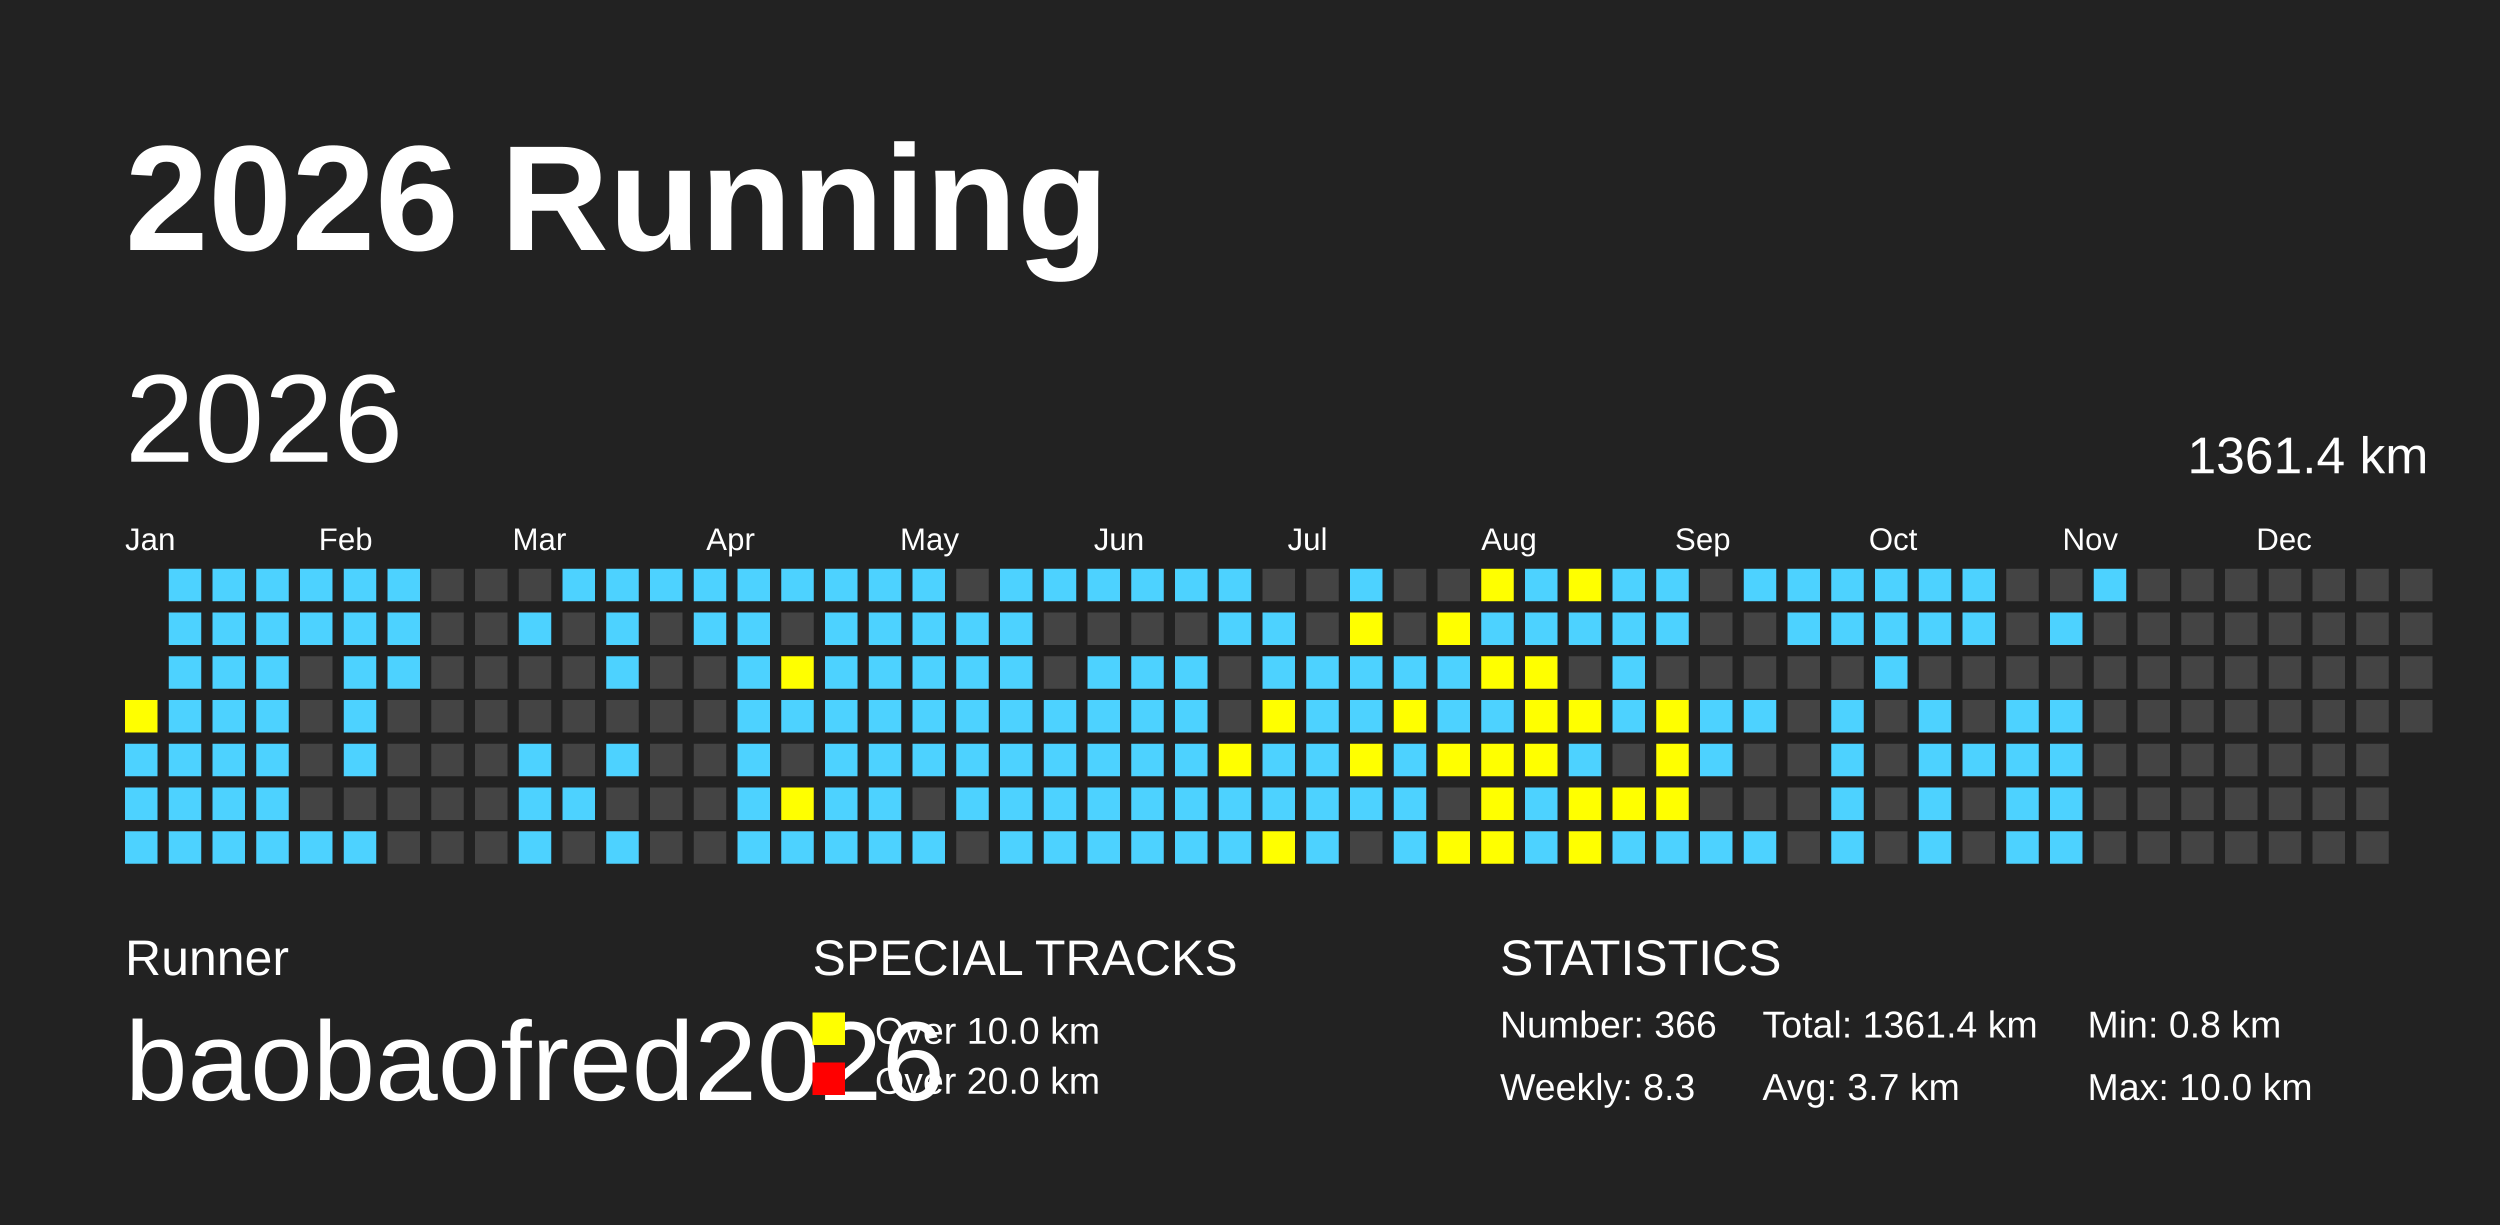
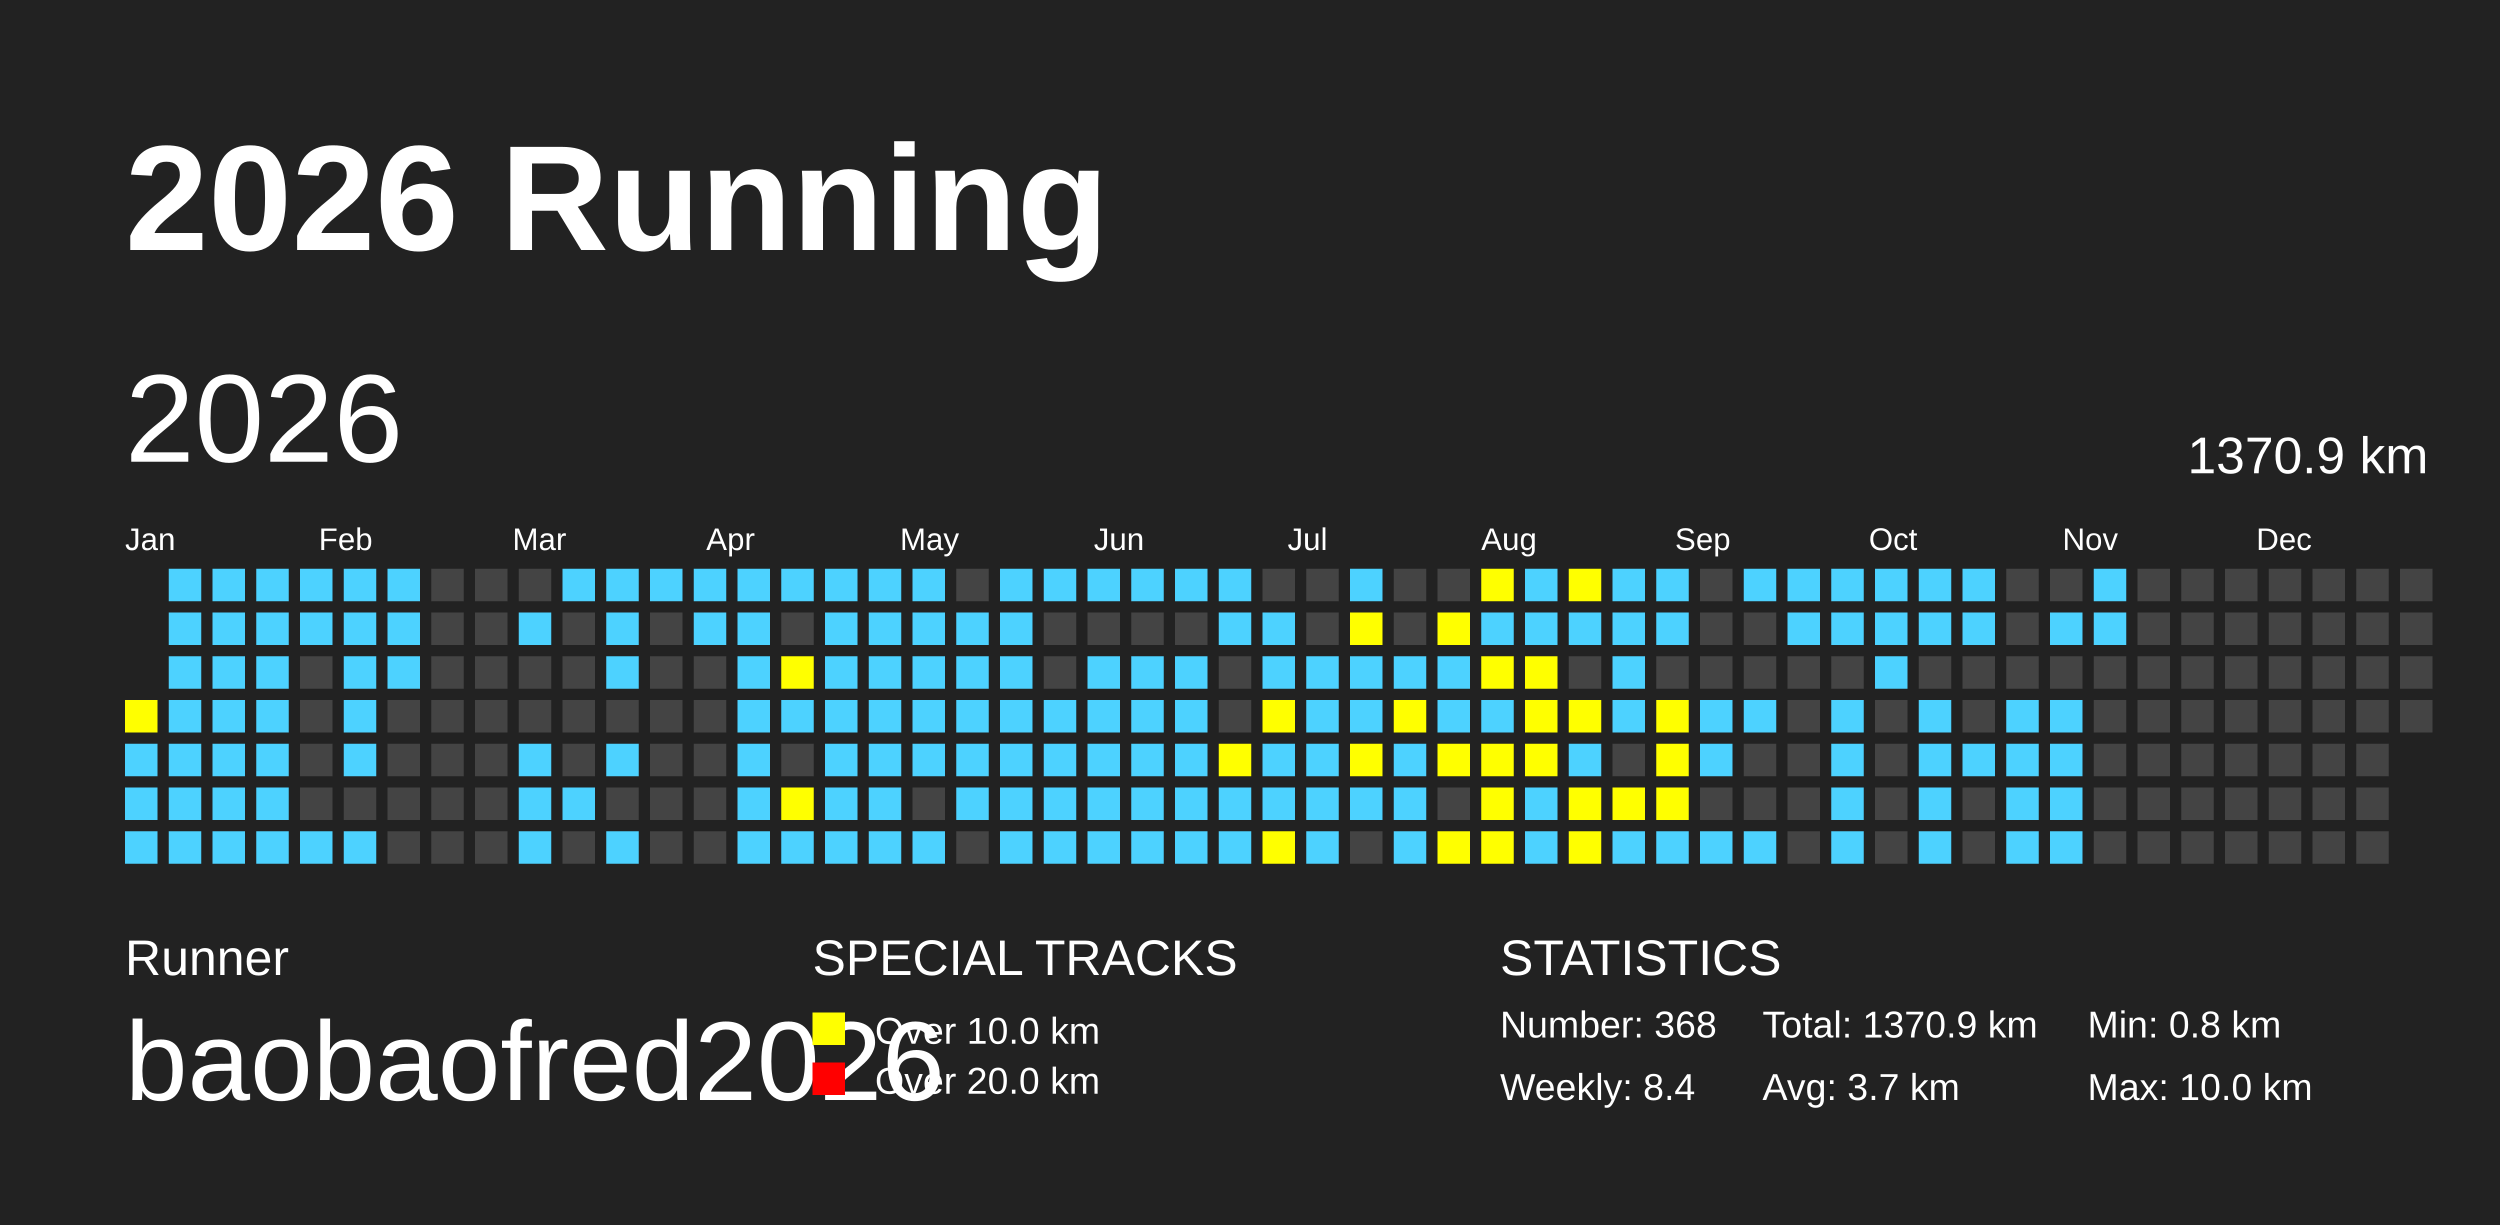
<svg xmlns="http://www.w3.org/2000/svg" baseProfile="full" height="98mm" version="1.1" viewBox="0,0,200,98" width="200mm">
  <defs />
  <rect fill="#222222" height="98" width="200" x="0" y="0" />
  <text fill="#FFFFFF" style="font-size:12px; font-family:Arial; font-weight:bold;" x="10" y="20">2026 Running</text>
  <text fill="#FFFFFF" style="font-size:4px; font-family:Arial" x="10" y="78">Runner</text>
  <text fill="#FFFFFF" style="font-size:9px; font-family:Arial" x="10" y="88">baobaofred2026</text>
  <text fill="#FFFFFF" style="font-size:4px; font-family:Arial" x="65" y="78">SPECIAL TRACKS</text>
  <rect fill="yellow" height="2.6" width="2.6" x="65" y="81" />
  <text fill="#FFFFFF" style="font-size:3px; font-family:Arial" x="70" y="83.5">Over 10.0 km</text>
  <rect fill="red" height="2.6" width="2.6" x="65" y="85" />
  <text fill="#FFFFFF" style="font-size:3px; font-family:Arial" x="70" y="87.5">Over 20.0 km</text>
  <text fill="#FFFFFF" style="font-size:4px; font-family:Arial" x="120" y="78">STATISTICS</text>
-   <text fill="#FFFFFF" style="font-size:3px; font-family:Arial" x="120" y="83">Number: 366</text>
-   <text fill="#FFFFFF" style="font-size:3px; font-family:Arial" x="120" y="88">Weekly: 8.3</text>
-   <text fill="#FFFFFF" style="font-size:3px; font-family:Arial" x="141" y="83">Total: 1361.4 km</text>
+   <text fill="#FFFFFF" style="font-size:3px; font-family:Arial" x="120" y="83">Number: 368</text>
+   <text fill="#FFFFFF" style="font-size:3px; font-family:Arial" x="120" y="88">Weekly: 8.4</text>
+   <text fill="#FFFFFF" style="font-size:3px; font-family:Arial" x="141" y="83">Total: 1370.9 km</text>
  <text fill="#FFFFFF" style="font-size:3px; font-family:Arial" x="141" y="88">Avg: 3.7 km</text>
  <text fill="#FFFFFF" style="font-size:3px; font-family:Arial" x="167" y="83">Min: 0.8 km</text>
  <text fill="#FFFFFF" style="font-size:3px; font-family:Arial" x="167" y="88">Max: 10.0 km</text>
  <text dominant-baseline="hanging" fill="#FFFFFF" style="font-size:10.0px; font-family:Arial;" x="10" y="30">2026</text>
-   <text dominant-baseline="hanging" fill="#FFFFFF" style="font-size:4.125px; font-family:Arial;" x="175" y="35">1361.4 km</text>
+   <text dominant-baseline="hanging" fill="#FFFFFF" style="font-size:4.125px; font-family:Arial;" x="175" y="35">1370.9 km</text>
  <text fill="#FFFFFF" style="font-size:2.5px; font-family:Arial" x="10.0" y="44">Jan</text>
  <text fill="#FFFFFF" style="font-size:2.5px; font-family:Arial" x="25.5" y="44">Feb</text>
  <text fill="#FFFFFF" style="font-size:2.5px; font-family:Arial" x="41.0" y="44">Mar</text>
  <text fill="#FFFFFF" style="font-size:2.5px; font-family:Arial" x="56.5" y="44">Apr</text>
  <text fill="#FFFFFF" style="font-size:2.5px; font-family:Arial" x="72.0" y="44">May</text>
  <text fill="#FFFFFF" style="font-size:2.5px; font-family:Arial" x="87.5" y="44">Jun</text>
  <text fill="#FFFFFF" style="font-size:2.5px; font-family:Arial" x="103.0" y="44">Jul</text>
  <text fill="#FFFFFF" style="font-size:2.5px; font-family:Arial" x="118.5" y="44">Aug</text>
  <text fill="#FFFFFF" style="font-size:2.5px; font-family:Arial" x="134.0" y="44">Sep</text>
  <text fill="#FFFFFF" style="font-size:2.5px; font-family:Arial" x="149.5" y="44">Oct</text>
  <text fill="#FFFFFF" style="font-size:2.5px; font-family:Arial" x="165.0" y="44">Nov</text>
  <text fill="#FFFFFF" style="font-size:2.5px; font-family:Arial" x="180.5" y="44">Dec</text>
  <rect fill="yellow" height="2.6" width="2.6" x="10.0" y="56.0" />
  <rect fill="#4DD2FF" height="2.6" width="2.6" x="10.0" y="59.5" />
  <rect fill="#4DD2FF" height="2.6" width="2.6" x="10.0" y="63.0" />
  <rect fill="#4DD2FF" height="2.6" width="2.6" x="10.0" y="66.5" />
  <rect fill="#4DD2FF" height="2.6" width="2.6" x="13.5" y="45.5" />
  <rect fill="#4DD2FF" height="2.6" width="2.6" x="13.5" y="49.0" />
  <rect fill="#4DD2FF" height="2.6" width="2.6" x="13.5" y="52.5" />
  <rect fill="#4DD2FF" height="2.6" width="2.6" x="13.5" y="56.0" />
  <rect fill="#4DD2FF" height="2.6" width="2.6" x="13.5" y="59.5" />
  <rect fill="#4DD2FF" height="2.6" width="2.6" x="13.5" y="63.0" />
  <rect fill="#4DD2FF" height="2.6" width="2.6" x="13.5" y="66.5" />
  <rect fill="#4DD2FF" height="2.6" width="2.6" x="17.0" y="45.5" />
  <rect fill="#4DD2FF" height="2.6" width="2.6" x="17.0" y="49.0" />
  <rect fill="#4DD2FF" height="2.6" width="2.6" x="17.0" y="52.5" />
  <rect fill="#4DD2FF" height="2.6" width="2.6" x="17.0" y="56.0" />
  <rect fill="#4DD2FF" height="2.6" width="2.6" x="17.0" y="59.5" />
  <rect fill="#4DD2FF" height="2.6" width="2.6" x="17.0" y="63.0" />
  <rect fill="#4DD2FF" height="2.6" width="2.6" x="17.0" y="66.5" />
  <rect fill="#4DD2FF" height="2.6" width="2.6" x="20.5" y="45.5" />
  <rect fill="#4DD2FF" height="2.6" width="2.6" x="20.5" y="49.0" />
  <rect fill="#4DD2FF" height="2.6" width="2.6" x="20.5" y="52.5" />
  <rect fill="#4DD2FF" height="2.6" width="2.6" x="20.5" y="56.0" />
  <rect fill="#4DD2FF" height="2.6" width="2.6" x="20.5" y="59.5" />
  <rect fill="#4DD2FF" height="2.6" width="2.6" x="20.5" y="63.0" />
  <rect fill="#4DD2FF" height="2.6" width="2.6" x="20.5" y="66.5" />
  <rect fill="#4DD2FF" height="2.6" width="2.6" x="24.0" y="45.5" />
  <rect fill="#4DD2FF" height="2.6" width="2.6" x="24.0" y="49.0" />
  <rect fill="#444444" height="2.6" width="2.6" x="24.0" y="52.5" />
  <rect fill="#444444" height="2.6" width="2.6" x="24.0" y="56.0" />
  <rect fill="#444444" height="2.6" width="2.6" x="24.0" y="59.5" />
  <rect fill="#444444" height="2.6" width="2.6" x="24.0" y="63.0" />
  <rect fill="#4DD2FF" height="2.6" width="2.6" x="24.0" y="66.5" />
  <rect fill="#4DD2FF" height="2.6" width="2.6" x="27.5" y="45.5" />
  <rect fill="#4DD2FF" height="2.6" width="2.6" x="27.5" y="49.0" />
  <rect fill="#4DD2FF" height="2.6" width="2.6" x="27.5" y="52.5" />
  <rect fill="#4DD2FF" height="2.6" width="2.6" x="27.5" y="56.0" />
  <rect fill="#4DD2FF" height="2.6" width="2.6" x="27.5" y="59.5" />
  <rect fill="#444444" height="2.6" width="2.6" x="27.5" y="63.0" />
  <rect fill="#4DD2FF" height="2.6" width="2.6" x="27.5" y="66.5" />
  <rect fill="#4DD2FF" height="2.6" width="2.6" x="31.0" y="45.5" />
  <rect fill="#4DD2FF" height="2.6" width="2.6" x="31.0" y="49.0" />
  <rect fill="#4DD2FF" height="2.6" width="2.6" x="31.0" y="52.5" />
  <rect fill="#444444" height="2.6" width="2.6" x="31.0" y="56.0" />
  <rect fill="#444444" height="2.6" width="2.6" x="31.0" y="59.5" />
  <rect fill="#444444" height="2.6" width="2.6" x="31.0" y="63.0" />
  <rect fill="#444444" height="2.6" width="2.6" x="31.0" y="66.5" />
  <rect fill="#444444" height="2.6" width="2.6" x="34.5" y="45.5" />
  <rect fill="#444444" height="2.6" width="2.6" x="34.5" y="49.0" />
  <rect fill="#444444" height="2.6" width="2.6" x="34.5" y="52.5" />
  <rect fill="#444444" height="2.6" width="2.6" x="34.5" y="56.0" />
  <rect fill="#444444" height="2.6" width="2.6" x="34.5" y="59.5" />
  <rect fill="#444444" height="2.6" width="2.6" x="34.5" y="63.0" />
  <rect fill="#444444" height="2.6" width="2.6" x="34.5" y="66.5" />
  <rect fill="#444444" height="2.6" width="2.6" x="38.0" y="45.5" />
  <rect fill="#444444" height="2.6" width="2.6" x="38.0" y="49.0" />
  <rect fill="#444444" height="2.6" width="2.6" x="38.0" y="52.5" />
  <rect fill="#444444" height="2.6" width="2.6" x="38.0" y="56.0" />
  <rect fill="#444444" height="2.6" width="2.6" x="38.0" y="59.5" />
  <rect fill="#444444" height="2.6" width="2.6" x="38.0" y="63.0" />
  <rect fill="#444444" height="2.6" width="2.6" x="38.0" y="66.5" />
  <rect fill="#444444" height="2.6" width="2.6" x="41.5" y="45.5" />
  <rect fill="#4DD2FF" height="2.6" width="2.6" x="41.5" y="49.0" />
  <rect fill="#444444" height="2.6" width="2.6" x="41.5" y="52.5" />
  <rect fill="#444444" height="2.6" width="2.6" x="41.5" y="56.0" />
  <rect fill="#4DD2FF" height="2.6" width="2.6" x="41.5" y="59.5" />
  <rect fill="#4DD2FF" height="2.6" width="2.6" x="41.5" y="63.0" />
  <rect fill="#4DD2FF" height="2.6" width="2.6" x="41.5" y="66.5" />
  <rect fill="#4DD2FF" height="2.6" width="2.6" x="45.0" y="45.5" />
  <rect fill="#444444" height="2.6" width="2.6" x="45.0" y="49.0" />
  <rect fill="#444444" height="2.6" width="2.6" x="45.0" y="52.5" />
  <rect fill="#444444" height="2.6" width="2.6" x="45.0" y="56.0" />
  <rect fill="#444444" height="2.6" width="2.6" x="45.0" y="59.5" />
  <rect fill="#4DD2FF" height="2.6" width="2.6" x="45.0" y="63.0" />
  <rect fill="#444444" height="2.6" width="2.6" x="45.0" y="66.5" />
  <rect fill="#4DD2FF" height="2.6" width="2.6" x="48.5" y="45.5" />
  <rect fill="#4DD2FF" height="2.6" width="2.6" x="48.5" y="49.0" />
  <rect fill="#4DD2FF" height="2.6" width="2.6" x="48.5" y="52.5" />
  <rect fill="#444444" height="2.6" width="2.6" x="48.5" y="56.0" />
  <rect fill="#4DD2FF" height="2.6" width="2.6" x="48.5" y="59.5" />
  <rect fill="#444444" height="2.6" width="2.6" x="48.5" y="63.0" />
  <rect fill="#4DD2FF" height="2.6" width="2.6" x="48.5" y="66.5" />
  <rect fill="#4DD2FF" height="2.6" width="2.6" x="52.0" y="45.5" />
  <rect fill="#444444" height="2.6" width="2.6" x="52.0" y="49.0" />
  <rect fill="#444444" height="2.6" width="2.6" x="52.0" y="52.5" />
  <rect fill="#444444" height="2.6" width="2.6" x="52.0" y="56.0" />
  <rect fill="#444444" height="2.6" width="2.6" x="52.0" y="59.5" />
  <rect fill="#444444" height="2.6" width="2.6" x="52.0" y="63.0" />
  <rect fill="#444444" height="2.6" width="2.6" x="52.0" y="66.5" />
  <rect fill="#4DD2FF" height="2.6" width="2.6" x="55.5" y="45.5" />
  <rect fill="#4DD2FF" height="2.6" width="2.6" x="55.5" y="49.0" />
  <rect fill="#444444" height="2.6" width="2.6" x="55.5" y="52.5" />
  <rect fill="#444444" height="2.6" width="2.6" x="55.5" y="56.0" />
  <rect fill="#444444" height="2.6" width="2.6" x="55.5" y="59.5" />
  <rect fill="#444444" height="2.6" width="2.6" x="55.5" y="63.0" />
  <rect fill="#444444" height="2.6" width="2.6" x="55.5" y="66.5" />
  <rect fill="#4DD2FF" height="2.6" width="2.6" x="59.0" y="45.5" />
  <rect fill="#4DD2FF" height="2.6" width="2.6" x="59.0" y="49.0" />
  <rect fill="#4DD2FF" height="2.6" width="2.6" x="59.0" y="52.5" />
  <rect fill="#4DD2FF" height="2.6" width="2.6" x="59.0" y="56.0" />
  <rect fill="#4DD2FF" height="2.6" width="2.6" x="59.0" y="59.5" />
  <rect fill="#4DD2FF" height="2.6" width="2.6" x="59.0" y="63.0" />
  <rect fill="#4DD2FF" height="2.6" width="2.6" x="59.0" y="66.5" />
  <rect fill="#4DD2FF" height="2.6" width="2.6" x="62.5" y="45.5" />
  <rect fill="#444444" height="2.6" width="2.6" x="62.5" y="49.0" />
  <rect fill="yellow" height="2.6" width="2.6" x="62.5" y="52.5" />
  <rect fill="#4DD2FF" height="2.6" width="2.6" x="62.5" y="56.0" />
  <rect fill="#444444" height="2.6" width="2.6" x="62.5" y="59.5" />
  <rect fill="yellow" height="2.6" width="2.6" x="62.5" y="63.0" />
  <rect fill="#4DD2FF" height="2.6" width="2.6" x="62.5" y="66.5" />
  <rect fill="#4DD2FF" height="2.6" width="2.6" x="66.0" y="45.5" />
  <rect fill="#4DD2FF" height="2.6" width="2.6" x="66.0" y="49.0" />
  <rect fill="#4DD2FF" height="2.6" width="2.6" x="66.0" y="52.5" />
  <rect fill="#4DD2FF" height="2.6" width="2.6" x="66.0" y="56.0" />
  <rect fill="#4DD2FF" height="2.6" width="2.6" x="66.0" y="59.5" />
  <rect fill="#4DD2FF" height="2.6" width="2.6" x="66.0" y="63.0" />
  <rect fill="#4DD2FF" height="2.6" width="2.6" x="66.0" y="66.5" />
  <rect fill="#4DD2FF" height="2.6" width="2.6" x="69.5" y="45.5" />
  <rect fill="#4DD2FF" height="2.6" width="2.6" x="69.5" y="49.0" />
  <rect fill="#4DD2FF" height="2.6" width="2.6" x="69.5" y="52.5" />
  <rect fill="#4DD2FF" height="2.6" width="2.6" x="69.5" y="56.0" />
  <rect fill="#4DD2FF" height="2.6" width="2.6" x="69.5" y="59.5" />
  <rect fill="#4DD2FF" height="2.6" width="2.6" x="69.5" y="63.0" />
  <rect fill="#4DD2FF" height="2.6" width="2.6" x="69.5" y="66.5" />
  <rect fill="#4DD2FF" height="2.6" width="2.6" x="73.0" y="45.5" />
  <rect fill="#4DD2FF" height="2.6" width="2.6" x="73.0" y="49.0" />
  <rect fill="#4DD2FF" height="2.6" width="2.6" x="73.0" y="52.5" />
  <rect fill="#4DD2FF" height="2.6" width="2.6" x="73.0" y="56.0" />
  <rect fill="#4DD2FF" height="2.6" width="2.6" x="73.0" y="59.5" />
  <rect fill="#444444" height="2.6" width="2.6" x="73.0" y="63.0" />
  <rect fill="#4DD2FF" height="2.6" width="2.6" x="73.0" y="66.5" />
  <rect fill="#444444" height="2.6" width="2.6" x="76.5" y="45.5" />
  <rect fill="#4DD2FF" height="2.6" width="2.6" x="76.5" y="49.0" />
  <rect fill="#4DD2FF" height="2.6" width="2.6" x="76.5" y="52.5" />
  <rect fill="#4DD2FF" height="2.6" width="2.6" x="76.5" y="56.0" />
  <rect fill="#4DD2FF" height="2.6" width="2.6" x="76.5" y="59.5" />
  <rect fill="#4DD2FF" height="2.6" width="2.6" x="76.5" y="63.0" />
  <rect fill="#444444" height="2.6" width="2.6" x="76.5" y="66.5" />
  <rect fill="#4DD2FF" height="2.6" width="2.6" x="80.0" y="45.5" />
  <rect fill="#4DD2FF" height="2.6" width="2.6" x="80.0" y="49.0" />
  <rect fill="#4DD2FF" height="2.6" width="2.6" x="80.0" y="52.5" />
  <rect fill="#4DD2FF" height="2.6" width="2.6" x="80.0" y="56.0" />
  <rect fill="#4DD2FF" height="2.6" width="2.6" x="80.0" y="59.5" />
  <rect fill="#4DD2FF" height="2.6" width="2.6" x="80.0" y="63.0" />
  <rect fill="#4DD2FF" height="2.6" width="2.6" x="80.0" y="66.5" />
  <rect fill="#4DD2FF" height="2.6" width="2.6" x="83.5" y="45.5" />
  <rect fill="#444444" height="2.6" width="2.6" x="83.5" y="49.0" />
  <rect fill="#444444" height="2.6" width="2.6" x="83.5" y="52.5" />
  <rect fill="#4DD2FF" height="2.6" width="2.6" x="83.5" y="56.0" />
  <rect fill="#4DD2FF" height="2.6" width="2.6" x="83.5" y="59.5" />
  <rect fill="#4DD2FF" height="2.6" width="2.6" x="83.5" y="63.0" />
  <rect fill="#4DD2FF" height="2.6" width="2.6" x="83.5" y="66.5" />
  <rect fill="#4DD2FF" height="2.6" width="2.6" x="87.0" y="45.5" />
  <rect fill="#444444" height="2.6" width="2.6" x="87.0" y="49.0" />
  <rect fill="#4DD2FF" height="2.6" width="2.6" x="87.0" y="52.5" />
  <rect fill="#4DD2FF" height="2.6" width="2.6" x="87.0" y="56.0" />
  <rect fill="#4DD2FF" height="2.6" width="2.6" x="87.0" y="59.5" />
  <rect fill="#4DD2FF" height="2.6" width="2.6" x="87.0" y="63.0" />
  <rect fill="#4DD2FF" height="2.6" width="2.6" x="87.0" y="66.5" />
  <rect fill="#4DD2FF" height="2.6" width="2.6" x="90.5" y="45.5" />
  <rect fill="#444444" height="2.6" width="2.6" x="90.5" y="49.0" />
  <rect fill="#4DD2FF" height="2.6" width="2.6" x="90.5" y="52.5" />
  <rect fill="#4DD2FF" height="2.6" width="2.6" x="90.5" y="56.0" />
  <rect fill="#4DD2FF" height="2.6" width="2.6" x="90.5" y="59.5" />
  <rect fill="#4DD2FF" height="2.6" width="2.6" x="90.5" y="63.0" />
  <rect fill="#4DD2FF" height="2.6" width="2.6" x="90.5" y="66.5" />
  <rect fill="#4DD2FF" height="2.6" width="2.6" x="94.0" y="45.5" />
  <rect fill="#444444" height="2.6" width="2.6" x="94.0" y="49.0" />
  <rect fill="#4DD2FF" height="2.6" width="2.6" x="94.0" y="52.5" />
  <rect fill="#4DD2FF" height="2.6" width="2.6" x="94.0" y="56.0" />
  <rect fill="#4DD2FF" height="2.6" width="2.6" x="94.0" y="59.5" />
  <rect fill="#4DD2FF" height="2.6" width="2.6" x="94.0" y="63.0" />
  <rect fill="#4DD2FF" height="2.6" width="2.6" x="94.0" y="66.5" />
  <rect fill="#4DD2FF" height="2.6" width="2.6" x="97.5" y="45.5" />
  <rect fill="#4DD2FF" height="2.6" width="2.6" x="97.5" y="49.0" />
  <rect fill="#444444" height="2.6" width="2.6" x="97.5" y="52.5" />
  <rect fill="#444444" height="2.6" width="2.6" x="97.5" y="56.0" />
  <rect fill="yellow" height="2.6" width="2.6" x="97.5" y="59.5" />
  <rect fill="#4DD2FF" height="2.6" width="2.6" x="97.5" y="63.0" />
  <rect fill="#4DD2FF" height="2.6" width="2.6" x="97.5" y="66.5" />
  <rect fill="#444444" height="2.6" width="2.6" x="101.0" y="45.5" />
  <rect fill="#4DD2FF" height="2.6" width="2.6" x="101.0" y="49.0" />
  <rect fill="#4DD2FF" height="2.6" width="2.6" x="101.0" y="52.5" />
  <rect fill="yellow" height="2.6" width="2.6" x="101.0" y="56.0" />
  <rect fill="#4DD2FF" height="2.6" width="2.6" x="101.0" y="59.5" />
  <rect fill="#4DD2FF" height="2.6" width="2.6" x="101.0" y="63.0" />
  <rect fill="yellow" height="2.6" width="2.6" x="101.0" y="66.5" />
  <rect fill="#444444" height="2.6" width="2.6" x="104.5" y="45.5" />
  <rect fill="#444444" height="2.6" width="2.6" x="104.5" y="49.0" />
  <rect fill="#4DD2FF" height="2.6" width="2.6" x="104.5" y="52.5" />
  <rect fill="#4DD2FF" height="2.6" width="2.6" x="104.5" y="56.0" />
  <rect fill="#4DD2FF" height="2.6" width="2.6" x="104.5" y="59.5" />
  <rect fill="#4DD2FF" height="2.6" width="2.6" x="104.5" y="63.0" />
  <rect fill="#4DD2FF" height="2.6" width="2.6" x="104.5" y="66.5" />
  <rect fill="#4DD2FF" height="2.6" width="2.6" x="108.0" y="45.5" />
  <rect fill="yellow" height="2.6" width="2.6" x="108.0" y="49.0" />
  <rect fill="#4DD2FF" height="2.6" width="2.6" x="108.0" y="52.5" />
  <rect fill="#4DD2FF" height="2.6" width="2.6" x="108.0" y="56.0" />
  <rect fill="yellow" height="2.6" width="2.6" x="108.0" y="59.5" />
  <rect fill="#4DD2FF" height="2.6" width="2.6" x="108.0" y="63.0" />
  <rect fill="#444444" height="2.6" width="2.6" x="108.0" y="66.5" />
  <rect fill="#444444" height="2.6" width="2.6" x="111.5" y="45.5" />
  <rect fill="#444444" height="2.6" width="2.6" x="111.5" y="49.0" />
  <rect fill="#4DD2FF" height="2.6" width="2.6" x="111.5" y="52.5" />
  <rect fill="yellow" height="2.6" width="2.6" x="111.5" y="56.0" />
  <rect fill="#4DD2FF" height="2.6" width="2.6" x="111.5" y="59.5" />
  <rect fill="#4DD2FF" height="2.6" width="2.6" x="111.5" y="63.0" />
  <rect fill="#4DD2FF" height="2.6" width="2.6" x="111.5" y="66.5" />
  <rect fill="#444444" height="2.6" width="2.6" x="115.0" y="45.5" />
  <rect fill="yellow" height="2.6" width="2.6" x="115.0" y="49.0" />
  <rect fill="#4DD2FF" height="2.6" width="2.6" x="115.0" y="52.5" />
  <rect fill="#4DD2FF" height="2.6" width="2.6" x="115.0" y="56.0" />
  <rect fill="yellow" height="2.6" width="2.6" x="115.0" y="59.5" />
  <rect fill="#444444" height="2.6" width="2.6" x="115.0" y="63.0" />
  <rect fill="yellow" height="2.6" width="2.6" x="115.0" y="66.5" />
  <rect fill="yellow" height="2.6" width="2.6" x="118.5" y="45.5" />
  <rect fill="#4DD2FF" height="2.6" width="2.6" x="118.5" y="49.0" />
  <rect fill="yellow" height="2.6" width="2.6" x="118.5" y="52.5" />
  <rect fill="#4DD2FF" height="2.6" width="2.6" x="118.5" y="56.0" />
  <rect fill="yellow" height="2.6" width="2.6" x="118.5" y="59.5" />
  <rect fill="yellow" height="2.6" width="2.6" x="118.5" y="63.0" />
  <rect fill="yellow" height="2.6" width="2.6" x="118.5" y="66.5" />
  <rect fill="#4DD2FF" height="2.6" width="2.6" x="122.0" y="45.5" />
  <rect fill="#4DD2FF" height="2.6" width="2.6" x="122.0" y="49.0" />
  <rect fill="yellow" height="2.6" width="2.6" x="122.0" y="52.5" />
  <rect fill="yellow" height="2.6" width="2.6" x="122.0" y="56.0" />
  <rect fill="yellow" height="2.6" width="2.6" x="122.0" y="59.5" />
  <rect fill="#4DD2FF" height="2.6" width="2.6" x="122.0" y="63.0" />
  <rect fill="#4DD2FF" height="2.6" width="2.6" x="122.0" y="66.5" />
  <rect fill="yellow" height="2.6" width="2.6" x="125.5" y="45.5" />
  <rect fill="#4DD2FF" height="2.6" width="2.6" x="125.5" y="49.0" />
  <rect fill="#444444" height="2.6" width="2.6" x="125.5" y="52.5" />
  <rect fill="yellow" height="2.6" width="2.6" x="125.5" y="56.0" />
  <rect fill="#4DD2FF" height="2.6" width="2.6" x="125.5" y="59.5" />
  <rect fill="yellow" height="2.6" width="2.6" x="125.5" y="63.0" />
  <rect fill="yellow" height="2.6" width="2.6" x="125.5" y="66.5" />
  <rect fill="#4DD2FF" height="2.6" width="2.6" x="129.0" y="45.5" />
  <rect fill="#4DD2FF" height="2.6" width="2.6" x="129.0" y="49.0" />
  <rect fill="#4DD2FF" height="2.6" width="2.6" x="129.0" y="52.5" />
  <rect fill="#4DD2FF" height="2.6" width="2.6" x="129.0" y="56.0" />
  <rect fill="#444444" height="2.6" width="2.6" x="129.0" y="59.5" />
  <rect fill="yellow" height="2.6" width="2.6" x="129.0" y="63.0" />
  <rect fill="#4DD2FF" height="2.6" width="2.6" x="129.0" y="66.5" />
  <rect fill="#4DD2FF" height="2.6" width="2.6" x="132.5" y="45.5" />
  <rect fill="#4DD2FF" height="2.6" width="2.6" x="132.5" y="49.0" />
  <rect fill="#444444" height="2.6" width="2.6" x="132.5" y="52.5" />
  <rect fill="yellow" height="2.6" width="2.6" x="132.5" y="56.0" />
  <rect fill="yellow" height="2.6" width="2.6" x="132.5" y="59.5" />
  <rect fill="yellow" height="2.6" width="2.6" x="132.5" y="63.0" />
  <rect fill="#4DD2FF" height="2.6" width="2.6" x="132.5" y="66.5" />
  <rect fill="#444444" height="2.6" width="2.6" x="136.0" y="45.5" />
  <rect fill="#444444" height="2.6" width="2.6" x="136.0" y="49.0" />
  <rect fill="#444444" height="2.6" width="2.6" x="136.0" y="52.5" />
  <rect fill="#4DD2FF" height="2.6" width="2.6" x="136.0" y="56.0" />
  <rect fill="#4DD2FF" height="2.6" width="2.6" x="136.0" y="59.5" />
  <rect fill="#444444" height="2.6" width="2.6" x="136.0" y="63.0" />
  <rect fill="#4DD2FF" height="2.6" width="2.6" x="136.0" y="66.5" />
  <rect fill="#4DD2FF" height="2.6" width="2.6" x="139.5" y="45.5" />
  <rect fill="#444444" height="2.6" width="2.6" x="139.5" y="49.0" />
  <rect fill="#444444" height="2.6" width="2.6" x="139.5" y="52.5" />
  <rect fill="#4DD2FF" height="2.6" width="2.6" x="139.5" y="56.0" />
  <rect fill="#444444" height="2.6" width="2.6" x="139.5" y="59.5" />
  <rect fill="#444444" height="2.6" width="2.6" x="139.5" y="63.0" />
  <rect fill="#4DD2FF" height="2.6" width="2.6" x="139.5" y="66.5" />
  <rect fill="#4DD2FF" height="2.6" width="2.6" x="143.0" y="45.5" />
  <rect fill="#4DD2FF" height="2.6" width="2.6" x="143.0" y="49.0" />
  <rect fill="#444444" height="2.6" width="2.6" x="143.0" y="52.5" />
  <rect fill="#444444" height="2.6" width="2.6" x="143.0" y="56.0" />
  <rect fill="#444444" height="2.6" width="2.6" x="143.0" y="59.5" />
  <rect fill="#444444" height="2.6" width="2.6" x="143.0" y="63.0" />
  <rect fill="#444444" height="2.6" width="2.6" x="143.0" y="66.5" />
  <rect fill="#4DD2FF" height="2.6" width="2.6" x="146.5" y="45.5" />
  <rect fill="#4DD2FF" height="2.6" width="2.6" x="146.5" y="49.0" />
  <rect fill="#444444" height="2.6" width="2.6" x="146.5" y="52.5" />
  <rect fill="#4DD2FF" height="2.6" width="2.6" x="146.5" y="56.0" />
  <rect fill="#4DD2FF" height="2.6" width="2.6" x="146.5" y="59.5" />
  <rect fill="#4DD2FF" height="2.6" width="2.6" x="146.5" y="63.0" />
  <rect fill="#4DD2FF" height="2.6" width="2.6" x="146.5" y="66.5" />
  <rect fill="#4DD2FF" height="2.6" width="2.6" x="150.0" y="45.5" />
  <rect fill="#4DD2FF" height="2.6" width="2.6" x="150.0" y="49.0" />
  <rect fill="#4DD2FF" height="2.6" width="2.6" x="150.0" y="52.5" />
  <rect fill="#444444" height="2.6" width="2.6" x="150.0" y="56.0" />
  <rect fill="#444444" height="2.6" width="2.6" x="150.0" y="59.5" />
  <rect fill="#444444" height="2.6" width="2.6" x="150.0" y="63.0" />
  <rect fill="#444444" height="2.6" width="2.6" x="150.0" y="66.5" />
  <rect fill="#4DD2FF" height="2.6" width="2.6" x="153.5" y="45.5" />
  <rect fill="#4DD2FF" height="2.6" width="2.6" x="153.5" y="49.0" />
  <rect fill="#444444" height="2.6" width="2.6" x="153.5" y="52.5" />
  <rect fill="#4DD2FF" height="2.6" width="2.6" x="153.5" y="56.0" />
  <rect fill="#4DD2FF" height="2.6" width="2.6" x="153.5" y="59.5" />
  <rect fill="#4DD2FF" height="2.6" width="2.6" x="153.5" y="63.0" />
  <rect fill="#4DD2FF" height="2.6" width="2.6" x="153.5" y="66.5" />
  <rect fill="#4DD2FF" height="2.6" width="2.6" x="157.0" y="45.5" />
  <rect fill="#4DD2FF" height="2.6" width="2.6" x="157.0" y="49.0" />
  <rect fill="#444444" height="2.6" width="2.6" x="157.0" y="52.5" />
  <rect fill="#444444" height="2.6" width="2.6" x="157.0" y="56.0" />
  <rect fill="#4DD2FF" height="2.6" width="2.6" x="157.0" y="59.5" />
  <rect fill="#444444" height="2.6" width="2.6" x="157.0" y="63.0" />
  <rect fill="#444444" height="2.6" width="2.6" x="157.0" y="66.5" />
  <rect fill="#444444" height="2.6" width="2.6" x="160.5" y="45.5" />
  <rect fill="#444444" height="2.6" width="2.6" x="160.5" y="49.0" />
  <rect fill="#444444" height="2.6" width="2.6" x="160.5" y="52.5" />
  <rect fill="#4DD2FF" height="2.6" width="2.6" x="160.5" y="56.0" />
  <rect fill="#4DD2FF" height="2.6" width="2.6" x="160.5" y="59.5" />
  <rect fill="#4DD2FF" height="2.6" width="2.6" x="160.5" y="63.0" />
  <rect fill="#4DD2FF" height="2.6" width="2.6" x="160.5" y="66.5" />
  <rect fill="#444444" height="2.6" width="2.6" x="164.0" y="45.5" />
  <rect fill="#4DD2FF" height="2.6" width="2.6" x="164.0" y="49.0" />
  <rect fill="#444444" height="2.6" width="2.6" x="164.0" y="52.5" />
  <rect fill="#4DD2FF" height="2.6" width="2.6" x="164.0" y="56.0" />
  <rect fill="#4DD2FF" height="2.6" width="2.6" x="164.0" y="59.5" />
  <rect fill="#4DD2FF" height="2.6" width="2.6" x="164.0" y="63.0" />
  <rect fill="#4DD2FF" height="2.6" width="2.6" x="164.0" y="66.5" />
  <rect fill="#4DD2FF" height="2.6" width="2.6" x="167.5" y="45.5" />
-   <rect fill="#444444" height="2.6" width="2.6" x="167.5" y="49.0" />
+   <rect fill="#4DD2FF" height="2.6" width="2.6" x="167.5" y="49.0" />
  <rect fill="#444444" height="2.6" width="2.6" x="167.5" y="52.5" />
  <rect fill="#444444" height="2.6" width="2.6" x="167.5" y="56.0" />
  <rect fill="#444444" height="2.6" width="2.6" x="167.5" y="59.5" />
  <rect fill="#444444" height="2.6" width="2.6" x="167.5" y="63.0" />
  <rect fill="#444444" height="2.6" width="2.6" x="167.5" y="66.5" />
  <rect fill="#444444" height="2.6" width="2.6" x="171.0" y="45.5" />
  <rect fill="#444444" height="2.6" width="2.6" x="171.0" y="49.0" />
  <rect fill="#444444" height="2.6" width="2.6" x="171.0" y="52.5" />
  <rect fill="#444444" height="2.6" width="2.6" x="171.0" y="56.0" />
  <rect fill="#444444" height="2.6" width="2.6" x="171.0" y="59.5" />
  <rect fill="#444444" height="2.6" width="2.6" x="171.0" y="63.0" />
  <rect fill="#444444" height="2.6" width="2.6" x="171.0" y="66.5" />
  <rect fill="#444444" height="2.6" width="2.6" x="174.5" y="45.5" />
  <rect fill="#444444" height="2.6" width="2.6" x="174.5" y="49.0" />
  <rect fill="#444444" height="2.6" width="2.6" x="174.5" y="52.5" />
  <rect fill="#444444" height="2.6" width="2.6" x="174.5" y="56.0" />
  <rect fill="#444444" height="2.6" width="2.6" x="174.5" y="59.5" />
  <rect fill="#444444" height="2.6" width="2.6" x="174.5" y="63.0" />
  <rect fill="#444444" height="2.6" width="2.6" x="174.5" y="66.5" />
  <rect fill="#444444" height="2.6" width="2.6" x="178.0" y="45.5" />
  <rect fill="#444444" height="2.6" width="2.6" x="178.0" y="49.0" />
  <rect fill="#444444" height="2.6" width="2.6" x="178.0" y="52.5" />
  <rect fill="#444444" height="2.6" width="2.6" x="178.0" y="56.0" />
  <rect fill="#444444" height="2.6" width="2.6" x="178.0" y="59.5" />
  <rect fill="#444444" height="2.6" width="2.6" x="178.0" y="63.0" />
  <rect fill="#444444" height="2.6" width="2.6" x="178.0" y="66.5" />
  <rect fill="#444444" height="2.6" width="2.6" x="181.5" y="45.5" />
  <rect fill="#444444" height="2.6" width="2.6" x="181.5" y="49.0" />
  <rect fill="#444444" height="2.6" width="2.6" x="181.5" y="52.5" />
  <rect fill="#444444" height="2.6" width="2.6" x="181.5" y="56.0" />
  <rect fill="#444444" height="2.6" width="2.6" x="181.5" y="59.5" />
  <rect fill="#444444" height="2.6" width="2.6" x="181.5" y="63.0" />
  <rect fill="#444444" height="2.6" width="2.6" x="181.5" y="66.5" />
  <rect fill="#444444" height="2.6" width="2.6" x="185.0" y="45.5" />
  <rect fill="#444444" height="2.6" width="2.6" x="185.0" y="49.0" />
  <rect fill="#444444" height="2.6" width="2.6" x="185.0" y="52.5" />
  <rect fill="#444444" height="2.6" width="2.6" x="185.0" y="56.0" />
  <rect fill="#444444" height="2.6" width="2.6" x="185.0" y="59.5" />
  <rect fill="#444444" height="2.6" width="2.6" x="185.0" y="63.0" />
  <rect fill="#444444" height="2.6" width="2.6" x="185.0" y="66.5" />
  <rect fill="#444444" height="2.6" width="2.6" x="188.5" y="45.5" />
  <rect fill="#444444" height="2.6" width="2.6" x="188.5" y="49.0" />
  <rect fill="#444444" height="2.6" width="2.6" x="188.5" y="52.5" />
  <rect fill="#444444" height="2.6" width="2.6" x="188.5" y="56.0" />
  <rect fill="#444444" height="2.6" width="2.6" x="188.5" y="59.5" />
  <rect fill="#444444" height="2.6" width="2.6" x="188.5" y="63.0" />
  <rect fill="#444444" height="2.6" width="2.6" x="188.5" y="66.5" />
  <rect fill="#444444" height="2.6" width="2.6" x="192.0" y="45.5" />
  <rect fill="#444444" height="2.6" width="2.6" x="192.0" y="49.0" />
  <rect fill="#444444" height="2.6" width="2.6" x="192.0" y="52.5" />
  <rect fill="#444444" height="2.6" width="2.6" x="192.0" y="56.0" />
</svg>
